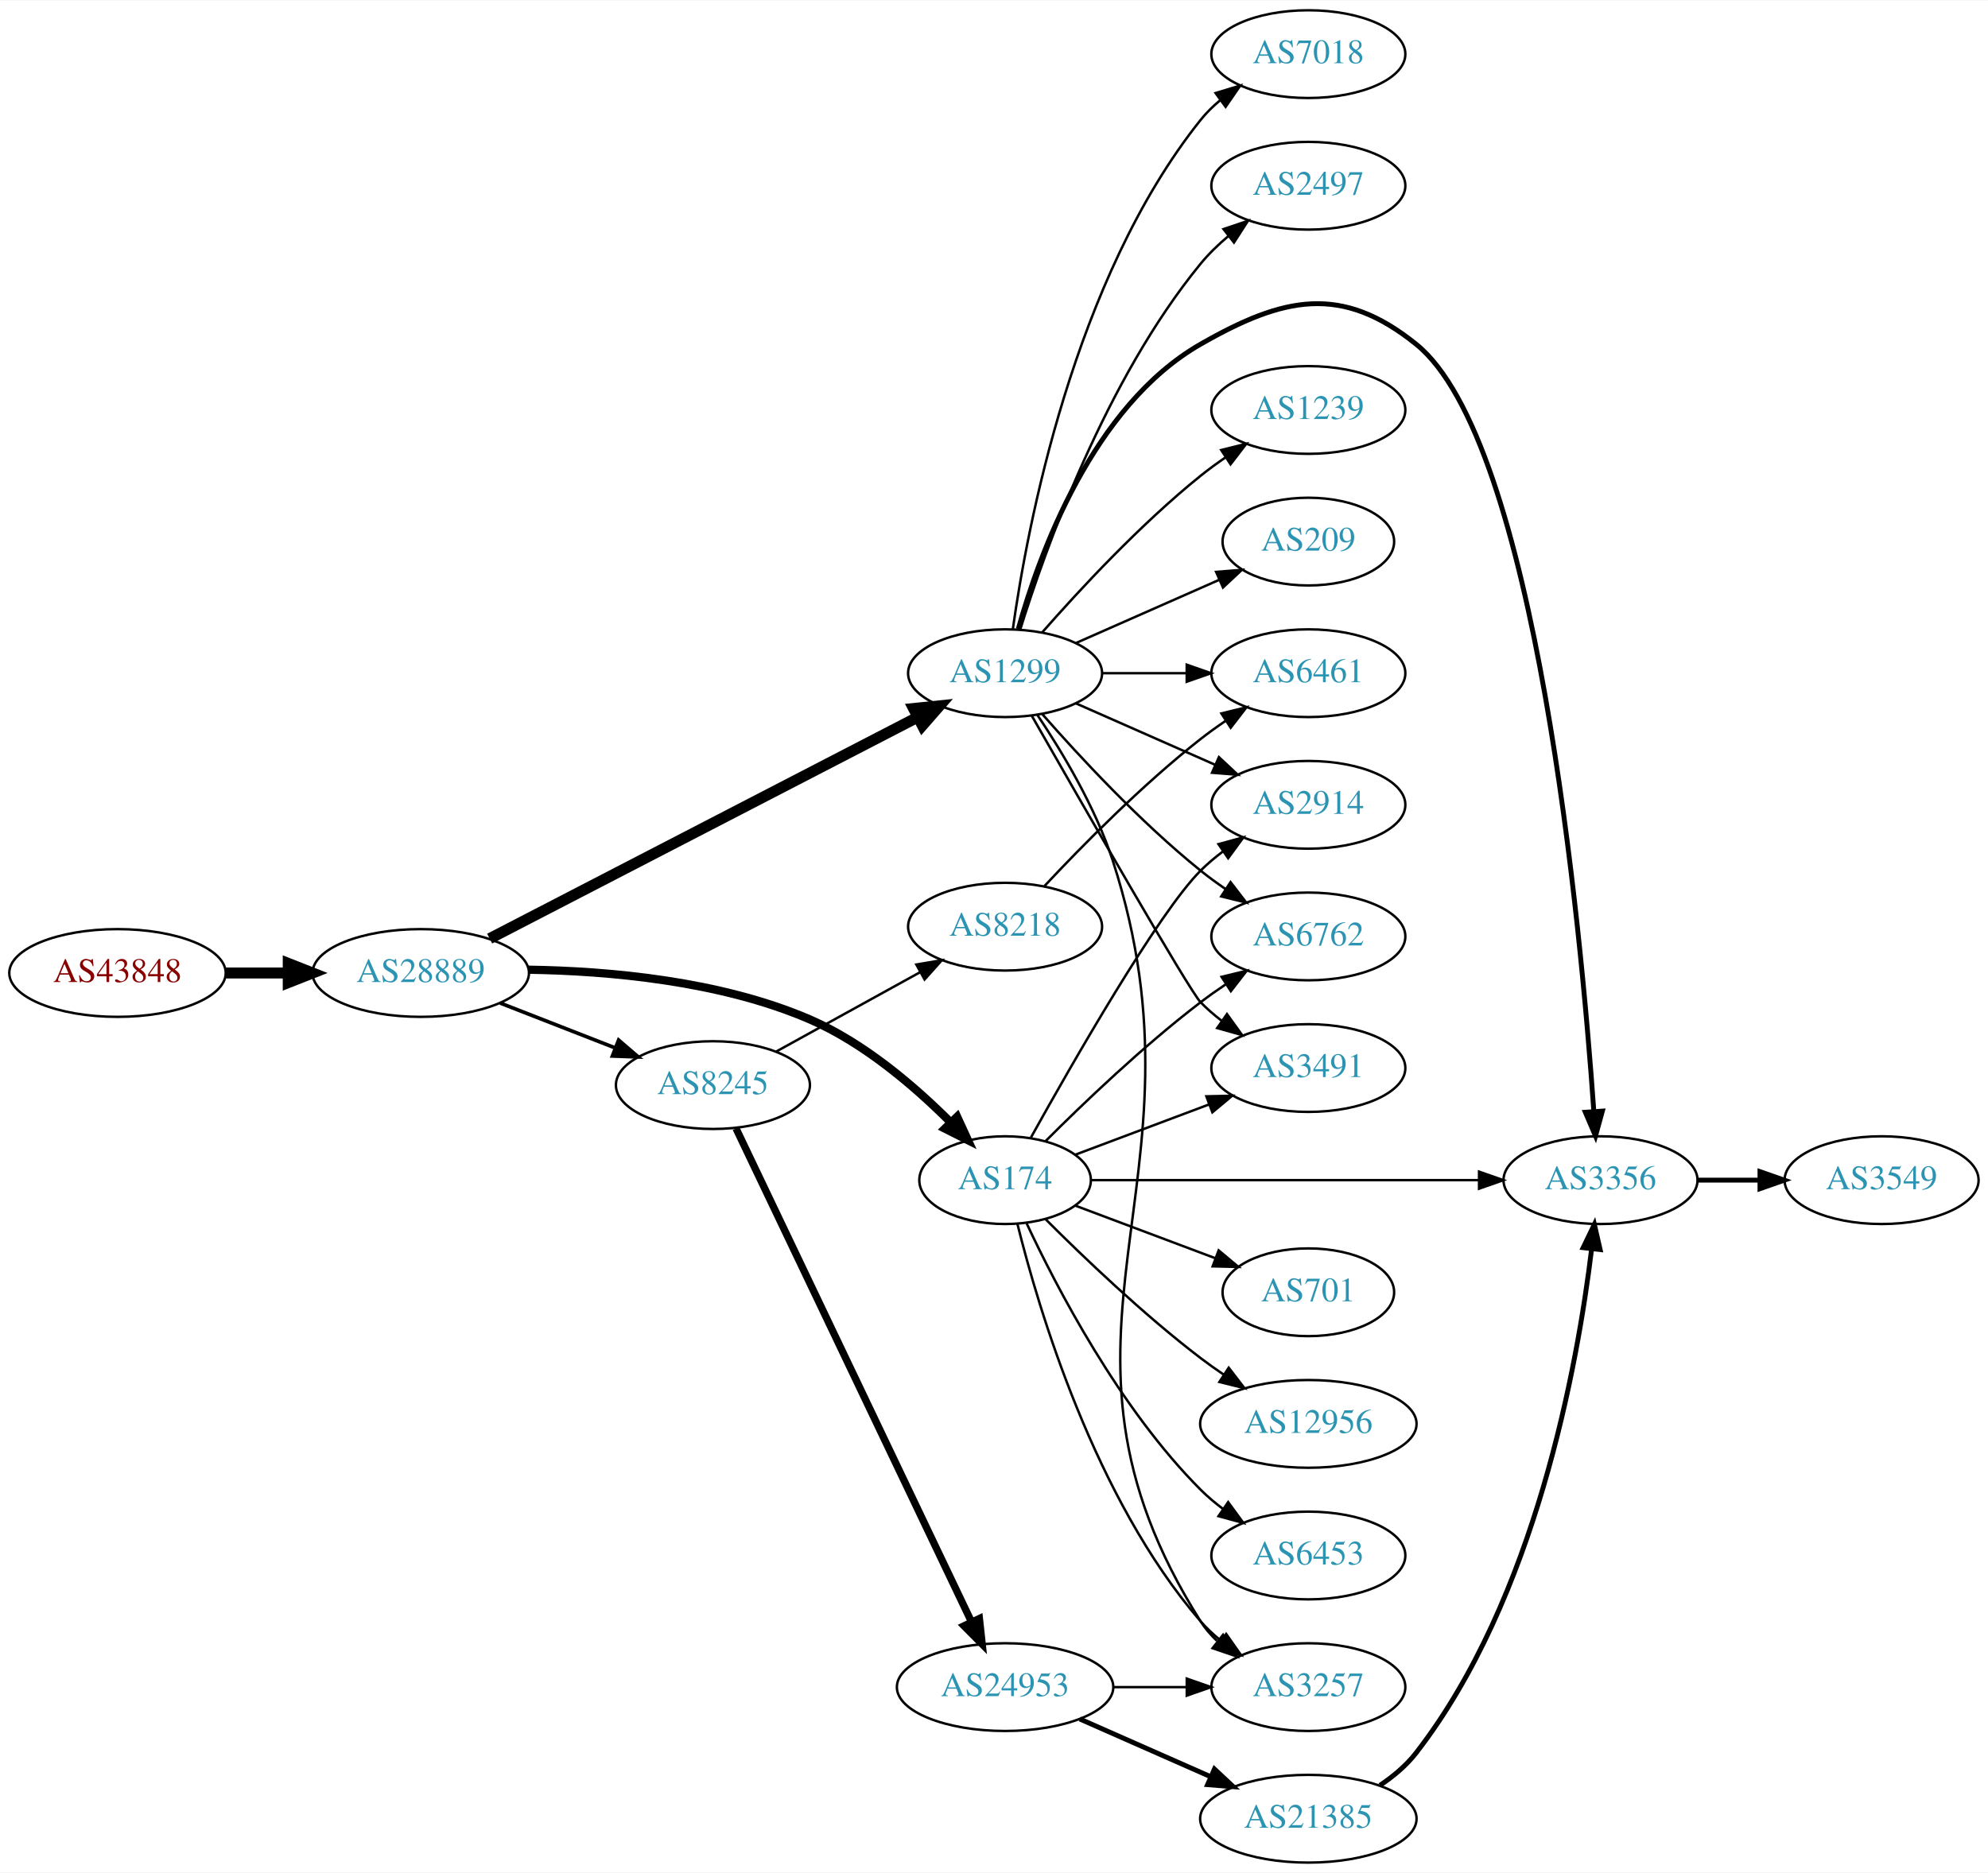
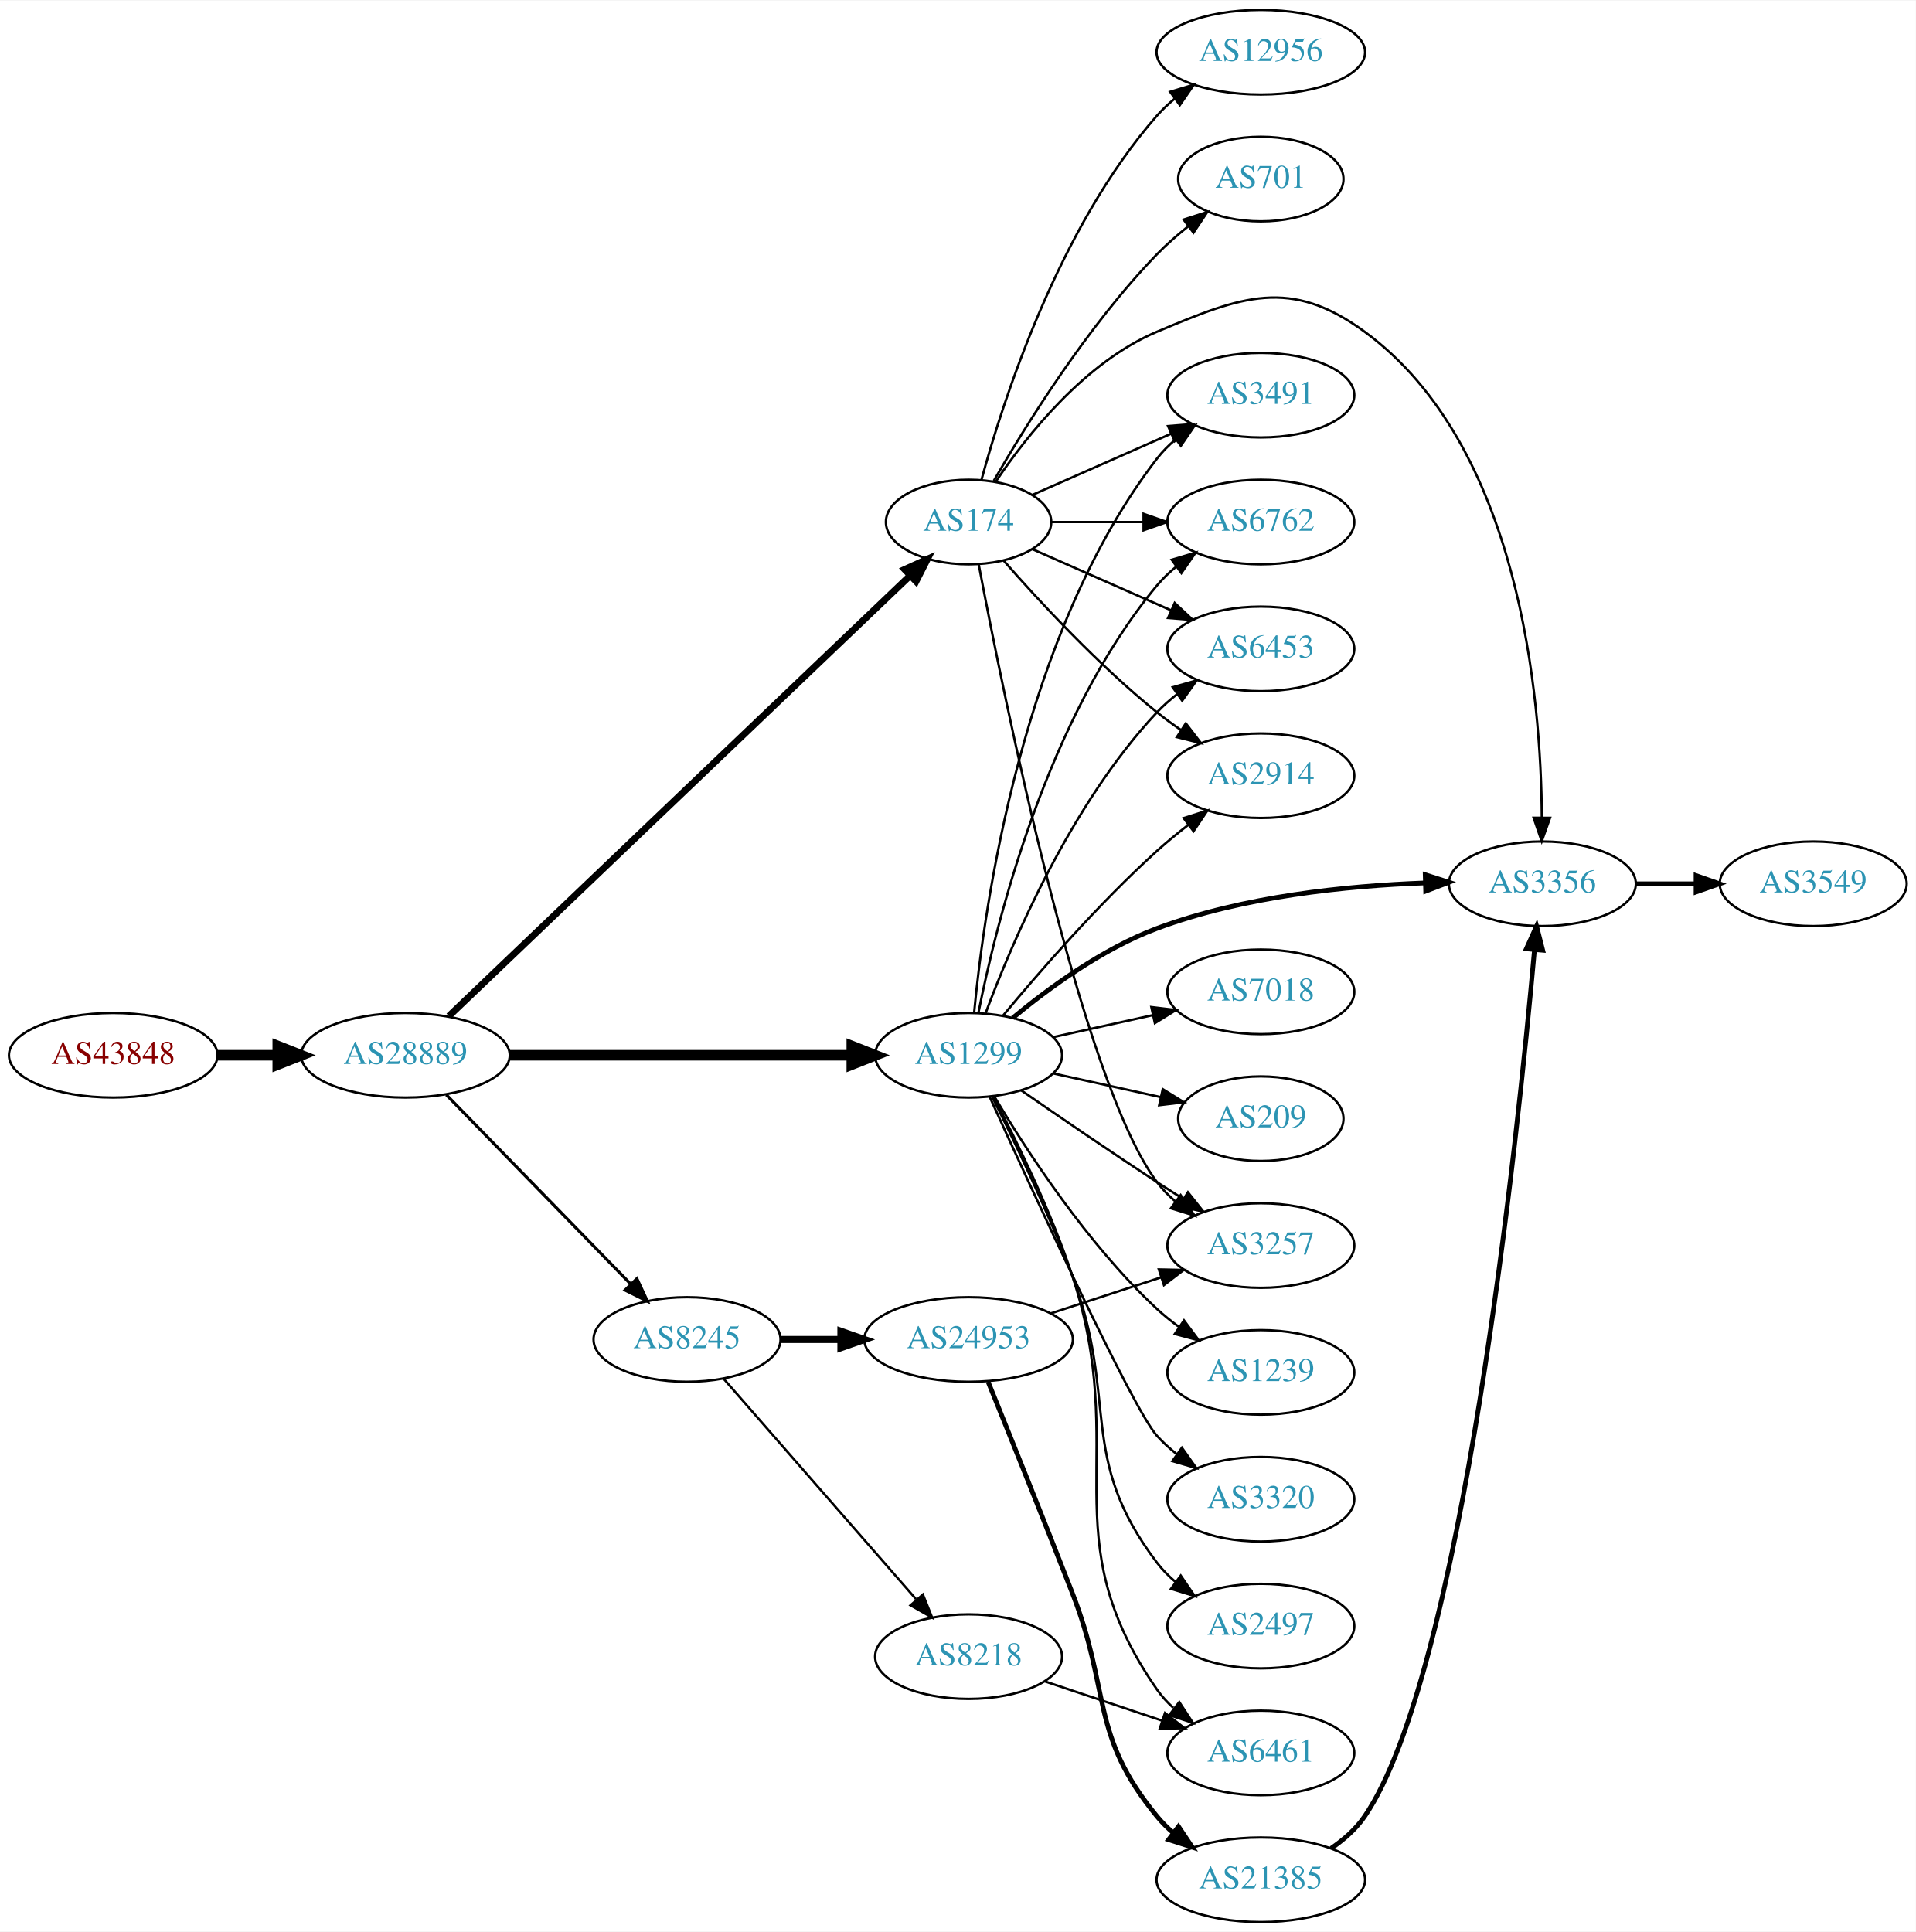
- <svg xmlns="http://www.w3.org/2000/svg" xmlns:xlink="http://www.w3.org/1999/xlink" width="815pt" height="768pt" viewBox="0.00 0.00 815.45 768.00">
-   <g id="graph0" class="graph" transform="scale(1 1) rotate(0) translate(4 764)">
-     <polygon fill="white" stroke="none" points="-4,4 -4,-764 811.448,-764 811.448,4 -4,4" />
+ <svg xmlns="http://www.w3.org/2000/svg" xmlns:xlink="http://www.w3.org/1999/xlink" width="815pt" height="822pt" viewBox="0.00 0.00 815.45 822.00">
+   <g id="graph0" class="graph" transform="scale(1 1) rotate(0) translate(4 818)">
+     <polygon fill="white" stroke="none" points="-4,4 -4,-818 811.448,-818 811.448,4 -4,4" />
    <g id="node1" class="node">
      <g id="a_node1">
        <a xlink:href="/asn/43848" xlink:title="AS43848 ~ Unterauerstrasse 7 [AT]">
-           <ellipse fill="#ffffff" stroke="black" cx="44.196" cy="-365" rx="44.393" ry="18" />
-           <text text-anchor="middle" x="44.196" y="-361.3" font-family="Times,serif" font-size="14.00" fill="#880000">AS43848</text>
+           <ellipse fill="#ffffff" stroke="black" cx="44.196" cy="-369" rx="44.393" ry="18" />
+           <text text-anchor="middle" x="44.196" y="-365.3" font-family="Times,serif" font-size="14.00" fill="#880000">AS43848</text>
        </a>
      </g>
    </g>
    <g id="node2" class="node">
      <g id="a_node2">
        <a xlink:href="/asn/28889" xlink:title="AS28889 ~ LINZNET-AS [AT]">
-           <ellipse fill="#ffffff" stroke="black" cx="168.588" cy="-365" rx="44.393" ry="18" />
-           <text text-anchor="middle" x="168.588" y="-361.3" font-family="Times,serif" font-size="14.00" fill="#2c94b3">AS28889</text>
+           <ellipse fill="#ffffff" stroke="black" cx="168.588" cy="-369" rx="44.393" ry="18" />
+           <text text-anchor="middle" x="168.588" y="-365.3" font-family="Times,serif" font-size="14.00" fill="#2c94b3">AS28889</text>
        </a>
      </g>
    </g>
    <g id="edge1" class="edge">
-       <path fill="none" stroke="black" stroke-width="4.5" d="M88.692,-365C96.898,-365 105.569,-365 114.041,-365" />
-       <polygon fill="black" stroke="black" stroke-width="4.5" points="114.233,-368.938 124.233,-365 114.233,-361.063 114.233,-368.938" />
+       <path fill="none" stroke="black" stroke-width="4.5" d="M88.692,-369C96.898,-369 105.569,-369 114.041,-369" />
+       <polygon fill="black" stroke="black" stroke-width="4.5" points="114.233,-372.938 124.233,-369 114.233,-365.063 114.233,-372.938" />
    </g>
    <g id="node3" class="node">
      <g id="a_node3">
-         <a xlink:href="/asn/1299" xlink:title="AS1299 ~ Telia Carrier [EU]">
-           <ellipse fill="#ffffff" stroke="black" cx="408.273" cy="-488" rx="39.794" ry="18" />
-           <text text-anchor="middle" x="408.273" y="-484.3" font-family="Times,serif" font-size="14.00" fill="#2c94b3">AS1299</text>
+         <a xlink:href="/asn/174" xlink:title="AS174 ~ Cogent Communications [US]">
+           <ellipse fill="#ffffff" stroke="black" cx="408.273" cy="-596" rx="35.194" ry="18" />
+           <text text-anchor="middle" x="408.273" y="-592.3" font-family="Times,serif" font-size="14.00" fill="#2c94b3">AS174</text>
        </a>
      </g>
    </g>
    <g id="edge2" class="edge">
-       <path fill="none" stroke="black" stroke-width="4.5" d="M196.854,-379.11C240.18,-401.531 324.709,-445.274 372.388,-469.947" />
-       <polygon fill="black" stroke="black" stroke-width="4.5" points="370.718,-473.517 381.409,-474.616 374.338,-466.523 370.718,-473.517" />
+       <path fill="none" stroke="black" stroke-width="2.893" d="M187.066,-385.692C229.008,-425.748 335.423,-527.379 383.295,-573.099" />
+       <polygon fill="black" stroke="black" stroke-width="2.893" points="381.075,-575.819 390.724,-580.195 385.91,-570.757 381.075,-575.819" />
    </g>
    <g id="node4" class="node">
      <g id="a_node4">
-         <a xlink:href="/asn/174" xlink:title="AS174 ~ Cogent Communications [US]">
-           <ellipse fill="#ffffff" stroke="black" cx="408.273" cy="-280" rx="35.194" ry="18" />
-           <text text-anchor="middle" x="408.273" y="-276.3" font-family="Times,serif" font-size="14.00" fill="#2c94b3">AS174</text>
+         <a xlink:href="/asn/8245" xlink:title="AS8245 ~ Video-Broadcast GmbH [AT]">
+           <ellipse fill="#ffffff" stroke="black" cx="288.431" cy="-248" rx="39.794" ry="18" />
+           <text text-anchor="middle" x="288.431" y="-244.3" font-family="Times,serif" font-size="14.00" fill="#2c94b3">AS8245</text>
        </a>
      </g>
    </g>
    <g id="edge3" class="edge">
-       <path fill="none" stroke="black" stroke-width="3.375" d="M212.667,-366.349C245.549,-365.863 291.304,-361.853 328.077,-346 350.331,-336.406 371.199,-318.498 385.921,-303.754" />
-       <polygon fill="black" stroke="black" stroke-width="3.375" points="388.602,-306.017 393.035,-296.394 383.569,-301.152 388.602,-306.017" />
+       <path fill="none" stroke="black" stroke-width="1.286" d="M185.974,-352.175C206.403,-331.198 241.441,-295.222 264.521,-271.523" />
+       <polygon fill="black" stroke="black" stroke-width="1.286" points="267.091,-273.901 271.561,-264.295 262.077,-269.017 267.091,-273.901" />
    </g>
    <g id="node5" class="node">
      <g id="a_node5">
-         <a xlink:href="/asn/8245" xlink:title="AS8245 ~ Video-Broadcast GmbH [AT]">
-           <ellipse fill="#ffffff" stroke="black" cx="288.431" cy="-319" rx="39.794" ry="18" />
-           <text text-anchor="middle" x="288.431" y="-315.3" font-family="Times,serif" font-size="14.00" fill="#2c94b3">AS8245</text>
+         <a xlink:href="/asn/1299" xlink:title="AS1299 ~ Telia Carrier [EU]">
+           <ellipse fill="#ffffff" stroke="black" cx="408.273" cy="-369" rx="39.794" ry="18" />
+           <text text-anchor="middle" x="408.273" y="-365.3" font-family="Times,serif" font-size="14.00" fill="#2c94b3">AS1299</text>
        </a>
      </g>
    </g>
    <g id="edge4" class="edge">
-       <path fill="none" stroke="black" stroke-width="1.5" d="M201.168,-352.673C215.597,-347.04 232.837,-340.311 248.098,-334.354" />
-       <polygon fill="black" stroke="black" stroke-width="1.5" points="249.749,-337.466 257.792,-330.57 247.203,-330.946 249.749,-337.466" />
+       <path fill="none" stroke="black" stroke-width="4.5" d="M212.907,-369C253.975,-369 315.589,-369 358.396,-369" />
+       <polygon fill="black" stroke="black" stroke-width="4.5" points="358.579,-372.938 368.579,-369 358.579,-365.063 358.579,-372.938" />
    </g>
    <g id="node6" class="node">
      <g id="a_node6">
-         <a xlink:href="/asn/2914" xlink:title="AS2914 ~ NTT America, Inc. [US]">
-           <ellipse fill="#ffffff" stroke="black" cx="532.666" cy="-434" rx="39.794" ry="18" />
-           <text text-anchor="middle" x="532.666" y="-430.3" font-family="Times,serif" font-size="14.00" fill="#2c94b3">AS2914</text>
+         <a xlink:href="/asn/3257" xlink:title="AS3257 ~ GTT [DE]">
+           <ellipse fill="#ffffff" stroke="black" cx="532.666" cy="-288" rx="39.794" ry="18" />
+           <text text-anchor="middle" x="532.666" y="-284.3" font-family="Times,serif" font-size="14.00" fill="#2c94b3">AS3257</text>
        </a>
      </g>
    </g>
    <g id="edge5" class="edge">
-       <path fill="none" stroke="black" d="M437.353,-475.611C454.3,-468.134 476.098,-458.517 494.467,-450.412" />
-       <polygon fill="black" stroke="black" points="495.981,-453.57 503.717,-446.331 493.155,-447.166 495.981,-453.57" />
+       <path fill="none" stroke="black" d="M412.631,-577.76C423.077,-522.483 456.237,-357.983 488.469,-315 490.724,-311.993 493.421,-309.24 496.351,-306.74" />
+       <polygon fill="black" stroke="black" points="498.546,-309.47 504.507,-300.712 494.385,-303.841 498.546,-309.47" />
    </g>
    <g id="node7" class="node">
      <g id="a_node7">
-         <a xlink:href="/asn/7018" xlink:title="AS7018 ~ AT&amp;T Services, Inc. [US]">
-           <ellipse fill="#ffffff" stroke="black" cx="532.666" cy="-742" rx="39.794" ry="18" />
-           <text text-anchor="middle" x="532.666" y="-738.3" font-family="Times,serif" font-size="14.00" fill="#2c94b3">AS7018</text>
+         <a xlink:href="/asn/3356" xlink:title="AS3356 ~ Level 3 Parent, LLC [US]">
+           <ellipse fill="#ffffff" stroke="black" cx="652.508" cy="-442" rx="39.794" ry="18" />
+           <text text-anchor="middle" x="652.508" y="-438.3" font-family="Times,serif" font-size="14.00" fill="#2c94b3">AS3356</text>
        </a>
      </g>
    </g>
    <g id="edge6" class="edge">
-       <path fill="none" stroke="black" d="M411.462,-506.161C417.245,-547.403 436.244,-649.608 488.469,-715 490.815,-717.937 493.572,-720.643 496.54,-723.114" />
-       <polygon fill="black" stroke="black" points="494.607,-726.036 504.749,-729.101 498.732,-720.38 494.607,-726.036" />
+       <path fill="none" stroke="black" d="M419.882,-613.24C433.133,-632.937 457.834,-664.108 488.469,-677 524.679,-692.238 545.155,-700.196 576.862,-677 642.983,-628.626 651.96,-521.237 652.279,-470.109" />
+       <polygon fill="black" stroke="black" points="655.779,-470.079 652.233,-460.095 648.779,-470.111 655.779,-470.079" />
    </g>
    <g id="node8" class="node">
      <g id="a_node8">
-         <a xlink:href="/asn/3257" xlink:title="AS3257 ~ GTT [DE]">
-           <ellipse fill="#ffffff" stroke="black" cx="532.666" cy="-72" rx="39.794" ry="18" />
-           <text text-anchor="middle" x="532.666" y="-68.3" font-family="Times,serif" font-size="14.00" fill="#2c94b3">AS3257</text>
+         <a xlink:href="/asn/6453" xlink:title="AS6453 ~ TATA COMMUNICATIONS (AMERICA) INC [US]">
+           <ellipse fill="#ffffff" stroke="black" cx="532.666" cy="-542" rx="39.794" ry="18" />
+           <text text-anchor="middle" x="532.666" y="-538.3" font-family="Times,serif" font-size="14.00" fill="#2c94b3">AS6453</text>
        </a>
      </g>
    </g>
    <g id="edge7" class="edge">
-       <path fill="none" stroke="black" d="M421.515,-470.879C431.594,-455.853 445.341,-433.02 452.469,-411 495.458,-278.198 413.908,-217.004 488.469,-99 490.312,-96.084 492.595,-93.43 495.143,-91.026" />
-       <polygon fill="black" stroke="black" points="497.691,-93.475 503.4,-84.55 493.372,-87.967 497.691,-93.475" />
+       <path fill="none" stroke="black" d="M435.53,-584.416C452.715,-576.833 475.428,-566.812 494.462,-558.414" />
+       <polygon fill="black" stroke="black" points="496.014,-561.555 503.75,-554.316 493.189,-555.151 496.014,-561.555" />
    </g>
    <g id="node9" class="node">
      <g id="a_node9">
-         <a xlink:href="/asn/2497" xlink:title="AS2497 ~ Internet Initiative Japan Inc. [JP]">
-           <ellipse fill="#ffffff" stroke="black" cx="532.666" cy="-688" rx="39.794" ry="18" />
-           <text text-anchor="middle" x="532.666" y="-684.3" font-family="Times,serif" font-size="14.00" fill="#2c94b3">AS2497</text>
+         <a xlink:href="/asn/2914" xlink:title="AS2914 ~ NTT America, Inc. [US]">
+           <ellipse fill="#ffffff" stroke="black" cx="532.666" cy="-488" rx="39.794" ry="18" />
+           <text text-anchor="middle" x="532.666" y="-484.3" font-family="Times,serif" font-size="14.00" fill="#2c94b3">AS2914</text>
        </a>
      </g>
    </g>
    <g id="edge8" class="edge">
-       <path fill="none" stroke="black" d="M414.444,-505.782C424.553,-538.299 449.416,-608.378 488.469,-656 491.787,-660.046 495.724,-663.854 499.848,-667.335" />
-       <polygon fill="black" stroke="black" points="497.858,-670.222 507.9,-673.602 502.158,-664.698 497.858,-670.222" />
+       <path fill="none" stroke="black" d="M423.147,-579.655C438.217,-562.441 463.495,-535.099 488.469,-515 491.725,-512.38 495.25,-509.808 498.835,-507.354" />
+       <polygon fill="black" stroke="black" points="500.753,-510.281 507.207,-501.879 496.922,-504.423 500.753,-510.281" />
    </g>
    <g id="node10" class="node">
      <g id="a_node10">
-         <a xlink:href="/asn/6762" xlink:title="AS6762 ~ TELECOM ITALIA SPARKLE S.p.A. [IT]">
-           <ellipse fill="#ffffff" stroke="black" cx="532.666" cy="-380" rx="39.794" ry="18" />
-           <text text-anchor="middle" x="532.666" y="-376.3" font-family="Times,serif" font-size="14.00" fill="#2c94b3">AS6762</text>
+         <a xlink:href="/asn/3491" xlink:title="AS3491 ~ PCCW Global, Inc. [US]">
+           <ellipse fill="#ffffff" stroke="black" cx="532.666" cy="-650" rx="39.794" ry="18" />
+           <text text-anchor="middle" x="532.666" y="-646.3" font-family="Times,serif" font-size="14.00" fill="#2c94b3">AS3491</text>
        </a>
      </g>
    </g>
    <g id="edge9" class="edge">
-       <path fill="none" stroke="black" d="M423.425,-471.337C438.527,-454.106 463.648,-426.976 488.469,-407 491.725,-404.38 495.25,-401.808 498.835,-399.354" />
-       <polygon fill="black" stroke="black" points="500.753,-402.281 507.207,-393.879 496.922,-396.423 500.753,-402.281" />
+       <path fill="none" stroke="black" d="M435.53,-607.584C452.715,-615.167 475.428,-625.188 494.462,-633.586" />
+       <polygon fill="black" stroke="black" points="493.189,-636.849 503.75,-637.684 496.014,-630.445 493.189,-636.849" />
    </g>
    <g id="node11" class="node">
      <g id="a_node11">
-         <a xlink:href="/asn/6461" xlink:title="AS6461 ~ Zayo Bandwidth [US]">
-           <ellipse fill="#ffffff" stroke="black" cx="532.666" cy="-488" rx="39.794" ry="18" />
-           <text text-anchor="middle" x="532.666" y="-484.3" font-family="Times,serif" font-size="14.00" fill="#2c94b3">AS6461</text>
+         <a xlink:href="/asn/701" xlink:title="AS701 ~ UUNET [US]">
+           <ellipse fill="#ffffff" stroke="black" cx="532.666" cy="-742" rx="35.194" ry="18" />
+           <text text-anchor="middle" x="532.666" y="-738.3" font-family="Times,serif" font-size="14.00" fill="#2c94b3">AS701</text>
        </a>
      </g>
    </g>
    <g id="edge10" class="edge">
-       <path fill="none" stroke="black" d="M447.999,-488C458.937,-488 470.988,-488 482.454,-488" />
-       <polygon fill="black" stroke="black" points="482.772,-491.5 492.772,-488 482.772,-484.5 482.772,-491.5" />
+       <path fill="none" stroke="black" d="M418.99,-613.521C432.58,-637.09 458.938,-679.556 488.469,-710 492.45,-714.103 496.998,-718.075 501.615,-721.743" />
+       <polygon fill="black" stroke="black" points="499.798,-724.757 509.891,-727.98 504.012,-719.166 499.798,-724.757" />
    </g>
    <g id="node12" class="node">
      <g id="a_node12">
-         <a xlink:href="/asn/3356" xlink:title="AS3356 ~ Level 3 Parent, LLC [US]">
-           <ellipse fill="#ffffff" stroke="black" cx="652.508" cy="-280" rx="39.794" ry="18" />
-           <text text-anchor="middle" x="652.508" y="-276.3" font-family="Times,serif" font-size="14.00" fill="#2c94b3">AS3356</text>
+         <a xlink:href="/asn/6762" xlink:title="AS6762 ~ TELECOM ITALIA SPARKLE S.p.A. [IT]">
+           <ellipse fill="#ffffff" stroke="black" cx="532.666" cy="-596" rx="39.794" ry="18" />
+           <text text-anchor="middle" x="532.666" y="-592.3" font-family="Times,serif" font-size="14.00" fill="#2c94b3">AS6762</text>
        </a>
      </g>
    </g>
    <g id="edge11" class="edge">
-       <path fill="none" stroke="black" stroke-width="2" d="M413.685,-506.141C422.209,-536.706 444.14,-597.611 488.469,-623 522.56,-642.525 546.271,-647.649 576.862,-623 626.049,-583.366 644.523,-383 649.772,-308.208" />
-       <polygon fill="black" stroke="black" stroke-width="2" points="653.272,-308.331 650.453,-298.118 646.287,-307.86 653.272,-308.331" />
+       <path fill="none" stroke="black" d="M443.692,-596C455.743,-596 469.519,-596 482.537,-596" />
+       <polygon fill="black" stroke="black" points="482.766,-599.5 492.766,-596 482.766,-592.5 482.766,-599.5" />
    </g>
    <g id="node13" class="node">
      <g id="a_node13">
-         <a xlink:href="/asn/1239" xlink:title="AS1239 ~ Sprint [US]">
-           <ellipse fill="#ffffff" stroke="black" cx="532.666" cy="-596" rx="39.794" ry="18" />
-           <text text-anchor="middle" x="532.666" y="-592.3" font-family="Times,serif" font-size="14.00" fill="#2c94b3">AS1239</text>
+         <a xlink:href="/asn/12956" xlink:title="AS12956 ~ TELXIUS [ES]">
+           <ellipse fill="#ffffff" stroke="black" cx="532.666" cy="-796" rx="44.393" ry="18" />
+           <text text-anchor="middle" x="532.666" y="-792.3" font-family="Times,serif" font-size="14.00" fill="#2c94b3">AS12956</text>
        </a>
      </g>
    </g>
    <g id="edge12" class="edge">
-       <path fill="none" stroke="black" d="M423.425,-504.663C438.527,-521.894 463.648,-549.024 488.469,-569 491.725,-571.62 495.25,-574.192 498.835,-576.646" />
-       <polygon fill="black" stroke="black" points="496.922,-579.577 507.207,-582.121 500.753,-573.719 496.922,-579.577" />
+       <path fill="none" stroke="black" d="M413.729,-613.834C422.872,-647.479 446.506,-721.226 488.469,-769 490.757,-771.604 493.356,-774.043 496.118,-776.307" />
+       <polygon fill="black" stroke="black" points="494.069,-779.145 504.209,-782.216 498.197,-773.492 494.069,-779.145" />
    </g>
    <g id="node14" class="node">
      <g id="a_node14">
-         <a xlink:href="/asn/209" xlink:title="AS209 ~ CenturyLink Communications, LLC [US]">
-           <ellipse fill="#ffffff" stroke="black" cx="532.666" cy="-542" rx="35.194" ry="18" />
-           <text text-anchor="middle" x="532.666" y="-538.3" font-family="Times,serif" font-size="14.00" fill="#2c94b3">AS209</text>
+         <a xlink:href="/asn/24953" xlink:title="AS24953 ~ AS MACRO: AS-24953 (customers) [AT]">
+           <ellipse fill="#ffffff" stroke="black" cx="408.273" cy="-248" rx="44.393" ry="18" />
+           <text text-anchor="middle" x="408.273" y="-244.3" font-family="Times,serif" font-size="14.00" fill="#2c94b3">AS24953</text>
        </a>
      </g>
    </g>
    <g id="edge13" class="edge">
-       <path fill="none" stroke="black" d="M437.353,-500.389C454.781,-508.078 477.338,-518.031 496.022,-526.274" />
-       <polygon fill="black" stroke="black" points="494.83,-529.573 505.392,-530.408 497.655,-523.169 494.83,-529.573" />
+       <path fill="none" stroke="black" stroke-width="3" d="M328.343,-248C336.446,-248 345.121,-248 353.648,-248" />
+       <polygon fill="black" stroke="black" stroke-width="3" points="353.925,-251.5 363.925,-248 353.925,-244.5 353.925,-251.5" />
    </g>
    <g id="node15" class="node">
      <g id="a_node15">
-         <a xlink:href="/asn/3491" xlink:title="AS3491 ~ PCCW Global, Inc. [US]">
-           <ellipse fill="#ffffff" stroke="black" cx="532.666" cy="-326" rx="39.794" ry="18" />
-           <text text-anchor="middle" x="532.666" y="-322.3" font-family="Times,serif" font-size="14.00" fill="#2c94b3">AS3491</text>
+         <a xlink:href="/asn/8218" xlink:title="AS8218 ~ legacy Neotelecoms [FR]">
+           <ellipse fill="#ffffff" stroke="black" cx="408.273" cy="-113" rx="39.794" ry="18" />
+           <text text-anchor="middle" x="408.273" y="-109.3" font-family="Times,serif" font-size="14.00" fill="#2c94b3">AS8218</text>
        </a>
      </g>
    </g>
    <g id="edge14" class="edge">
-       <path fill="none" stroke="black" d="M419.211,-470.558C439.421,-435.155 483.805,-357.797 488.469,-353 491.09,-350.305 494.03,-347.761 497.113,-345.392" />
-       <polygon fill="black" stroke="black" points="499.288,-348.141 505.481,-339.545 495.279,-342.403 499.288,-348.141" />
+       <path fill="none" stroke="black" d="M304.117,-231.175C324.694,-207.603 362.232,-164.6 385.904,-137.48" />
+       <polygon fill="black" stroke="black" points="388.832,-139.448 392.772,-129.613 383.559,-134.845 388.832,-139.448" />
+     </g>
+     <g id="edge27" class="edge">
+       <path fill="none" stroke="black" d="M430.63,-354.099C446.481,-343.123 468.684,-327.921 488.469,-315 492.051,-312.661 495.822,-310.241 499.582,-307.856" />
+       <polygon fill="black" stroke="black" points="501.644,-310.693 508.243,-302.404 497.916,-304.769 501.644,-310.693" />
+     </g>
+     <g id="edge20" class="edge">
+       <path fill="none" stroke="black" stroke-width="2" d="M427.039,-384.871C442.222,-397.459 465.239,-414.33 488.469,-423 525.087,-436.667 569.267,-441.143 602.396,-442.354" />
+       <polygon fill="black" stroke="black" stroke-width="2" points="602.647,-445.862 612.74,-442.64 602.84,-438.865 602.647,-445.862" />
+     </g>
+     <g id="edge25" class="edge">
+       <path fill="none" stroke="black" d="M415.558,-387.014C426.57,-416.558 451.73,-475.924 488.469,-515 491.044,-517.738 493.954,-520.312 497.018,-522.699" />
+       <polygon fill="black" stroke="black" points="495.168,-525.677 505.36,-528.571 499.197,-519.953 495.168,-525.677" />
+     </g>
+     <g id="edge24" class="edge">
+       <path fill="none" stroke="black" d="M422.978,-385.93C438.106,-404.151 463.619,-433.538 488.469,-456 492.624,-459.755 497.203,-463.508 501.781,-467.053" />
+       <polygon fill="black" stroke="black" points="499.827,-469.962 509.926,-473.166 504.029,-464.364 499.827,-469.962" />
+     </g>
+     <g id="edge19" class="edge">
+       <path fill="none" stroke="black" d="M410.654,-387.276C414.873,-431.974 431.045,-548.581 488.469,-623 490.766,-625.976 493.49,-628.708 496.437,-631.194" />
+       <polygon fill="black" stroke="black" points="494.486,-634.104 504.617,-637.205 498.631,-628.463 494.486,-634.104" />
+     </g>
+     <g id="edge26" class="edge">
+       <path fill="none" stroke="black" d="M412.45,-386.966C419.865,-424.51 441.379,-512.475 488.469,-569 490.875,-571.888 493.673,-574.561 496.666,-577.011" />
+       <polygon fill="black" stroke="black" points="494.755,-579.948 504.909,-582.97 498.855,-574.275 494.755,-579.948" />
+     </g>
+     <g id="node17" class="node">
+       <g id="a_node17">
+         <a xlink:href="/asn/2497" xlink:title="AS2497 ~ Internet Initiative Japan Inc. [JP]">
+           <ellipse fill="#ffffff" stroke="black" cx="532.666" cy="-126" rx="39.794" ry="18" />
+           <text text-anchor="middle" x="532.666" y="-122.3" font-family="Times,serif" font-size="14.00" fill="#2c94b3">AS2497</text>
+         </a>
+       </g>
+     </g>
+     <g id="edge17" class="edge">
+       <path fill="none" stroke="black" d="M418.335,-351.305C427.668,-332.648 442.251,-302.242 452.469,-275 472.324,-222.067 454.276,-198.021 488.469,-153 490.743,-150.007 493.452,-147.263 496.389,-144.769" />
+       <polygon fill="black" stroke="black" points="498.583,-147.5 504.556,-138.749 494.43,-141.865 498.583,-147.5" />
+     </g>
+     <g id="node18" class="node">
+       <g id="a_node18">
+         <a xlink:href="/asn/6461" xlink:title="AS6461 ~ Zayo Bandwidth [US]">
+           <ellipse fill="#ffffff" stroke="black" cx="532.666" cy="-72" rx="39.794" ry="18" />
+           <text text-anchor="middle" x="532.666" y="-68.3" font-family="Times,serif" font-size="14.00" fill="#2c94b3">AS6461</text>
+         </a>
+       </g>
+     </g>
+     <g id="edge18" class="edge">
+       <path fill="none" stroke="black" d="M418.808,-351.471C428.526,-332.95 443.42,-302.652 452.469,-275 477.301,-199.118 442.93,-164.581 488.469,-99 490.437,-96.167 492.807,-93.57 495.412,-91.204" />
+       <polygon fill="black" stroke="black" points="497.964,-93.657 503.763,-84.79 493.7,-88.106 497.964,-93.657" />
+     </g>
+     <g id="node19" class="node">
+       <g id="a_node19">
+         <a xlink:href="/asn/7018" xlink:title="AS7018 ~ AT&amp;T Services, Inc. [US]">
+           <ellipse fill="#ffffff" stroke="black" cx="532.666" cy="-396" rx="39.794" ry="18" />
+           <text text-anchor="middle" x="532.666" y="-392.3" font-family="Times,serif" font-size="14.00" fill="#2c94b3">AS7018</text>
+         </a>
+       </g>
+     </g>
+     <g id="edge21" class="edge">
+       <path fill="none" stroke="black" d="M444.346,-376.737C457.533,-379.646 472.713,-382.995 486.679,-386.076" />
+       <polygon fill="black" stroke="black" points="486.068,-389.525 496.588,-388.262 487.577,-382.69 486.068,-389.525" />
+     </g>
+     <g id="node20" class="node">
+       <g id="a_node20">
+         <a xlink:href="/asn/209" xlink:title="AS209 ~ CenturyLink Communications, LLC [US]">
+           <ellipse fill="#ffffff" stroke="black" cx="532.666" cy="-342" rx="35.194" ry="18" />
+           <text text-anchor="middle" x="532.666" y="-338.3" font-family="Times,serif" font-size="14.00" fill="#2c94b3">AS209</text>
+         </a>
+       </g>
+     </g>
+     <g id="edge22" class="edge">
+       <path fill="none" stroke="black" d="M444.346,-361.263C458.58,-358.123 475.134,-354.471 489.979,-351.196" />
+       <polygon fill="black" stroke="black" points="490.921,-354.572 499.933,-349 489.413,-347.737 490.921,-354.572" />
+     </g>
+     <g id="node21" class="node">
+       <g id="a_node21">
+         <a xlink:href="/asn/1239" xlink:title="AS1239 ~ Sprint [US]">
+           <ellipse fill="#ffffff" stroke="black" cx="532.666" cy="-234" rx="39.794" ry="18" />
+           <text text-anchor="middle" x="532.666" y="-230.3" font-family="Times,serif" font-size="14.00" fill="#2c94b3">AS1239</text>
+         </a>
+       </g>
+     </g>
+     <g id="edge23" class="edge">
+       <path fill="none" stroke="black" d="M419.319,-351.329C432.89,-328.528 458.822,-288.528 488.469,-261 491.376,-258.301 494.589,-255.72 497.913,-253.297" />
+       <polygon fill="black" stroke="black" points="499.972,-256.13 506.291,-247.625 496.048,-250.333 499.972,-256.13" />
+     </g>
+     <g id="node22" class="node">
+       <g id="a_node22">
+         <a xlink:href="/asn/3320" xlink:title="AS3320 ~ DTAG [DE]">
+           <ellipse fill="#ffffff" stroke="black" cx="532.666" cy="-180" rx="39.794" ry="18" />
+           <text text-anchor="middle" x="532.666" y="-176.3" font-family="Times,serif" font-size="14.00" fill="#2c94b3">AS3320</text>
+         </a>
+       </g>
+     </g>
+     <g id="edge28" class="edge">
+       <path fill="none" stroke="black" d="M417.211,-351.399C435.122,-311.89 477.939,-218.686 488.469,-207 490.986,-204.208 493.857,-201.599 496.896,-199.188" />
+       <polygon fill="black" stroke="black" points="499.079,-201.93 505.204,-193.285 495.025,-196.224 499.079,-201.93" />
+     </g>
+     <g id="node23" class="node">
+       <g id="a_node23">
+         <a xlink:href="/asn/3549" xlink:title="AS3549 ~ Level 3 Parent, LLC [US]">
+           <ellipse fill="#ffffff" stroke="black" cx="767.801" cy="-442" rx="39.794" ry="18" />
+           <text text-anchor="middle" x="767.801" y="-438.3" font-family="Times,serif" font-size="14.00" fill="#2c94b3">AS3549</text>
+         </a>
+       </g>
+     </g>
+     <g id="edge30" class="edge">
+       <path fill="none" stroke="black" stroke-width="2" d="M692.18,-442C700.383,-442 709.147,-442 717.679,-442" />
+       <polygon fill="black" stroke="black" stroke-width="2" points="717.919,-445.5 727.919,-442 717.919,-438.5 717.919,-445.5" />
    </g>
    <g id="edge15" class="edge">
-       <path fill="none" stroke="black" d="M418.872,-297.489C435.849,-328.038 471.024,-389.536 488.469,-407 491.272,-409.806 494.419,-412.457 497.702,-414.922" />
-       <polygon fill="black" stroke="black" points="495.806,-417.865 506.029,-420.647 499.771,-412.097 495.806,-417.865" />
-     </g>
-     <g id="edge22" class="edge">
-       <path fill="none" stroke="black" d="M413.306,-262.155C421.923,-227.339 444.979,-149.363 488.469,-99 490.926,-96.155 493.757,-93.511 496.772,-91.079" />
-       <polygon fill="black" stroke="black" points="498.959,-93.817 505.045,-85.145 494.879,-88.129 498.959,-93.817" />
-     </g>
-     <g id="edge20" class="edge">
-       <path fill="none" stroke="black" d="M424.878,-296.025C440.317,-311.473 464.979,-335.08 488.469,-353 491.792,-355.534 495.359,-358.053 498.968,-360.475" />
-       <polygon fill="black" stroke="black" points="497.072,-363.417 507.368,-365.915 500.877,-357.542 497.072,-363.417" />
-     </g>
-     <g id="edge17" class="edge">
-       <path fill="none" stroke="black" d="M443.466,-280C485.019,-280 555.422,-280 602.676,-280" />
-       <polygon fill="black" stroke="black" points="602.683,-283.5 612.683,-280 602.683,-276.5 602.683,-283.5" />
-     </g>
-     <g id="edge18" class="edge">
-       <path fill="none" stroke="black" d="M437.046,-290.438C453.232,-296.522 473.919,-304.296 491.819,-311.024" />
-       <polygon fill="black" stroke="black" points="490.839,-314.395 501.431,-314.637 493.302,-307.842 490.839,-314.395" />
+       <path fill="none" stroke="black" d="M443.366,-259.142C457.872,-263.883 474.924,-269.456 490.154,-274.433" />
+       <polygon fill="black" stroke="black" points="489.263,-277.824 499.855,-277.604 491.437,-271.17 489.263,-277.824" />
    </g>
    <g id="node16" class="node">
      <g id="a_node16">
-         <a xlink:href="/asn/701" xlink:title="AS701 ~ UUNET [US]">
-           <ellipse fill="#ffffff" stroke="black" cx="532.666" cy="-234" rx="35.194" ry="18" />
-           <text text-anchor="middle" x="532.666" y="-230.3" font-family="Times,serif" font-size="14.00" fill="#2c94b3">AS701</text>
-         </a>
-       </g>
-     </g>
-     <g id="edge16" class="edge">
-       <path fill="none" stroke="black" d="M437.046,-269.562C454.025,-263.181 475.955,-254.938 494.427,-247.996" />
-       <polygon fill="black" stroke="black" points="495.873,-251.191 504.003,-244.397 493.411,-244.639 495.873,-251.191" />
-     </g>
-     <g id="node17" class="node">
-       <g id="a_node17">
-         <a xlink:href="/asn/12956" xlink:title="AS12956 ~ TELXIUS [ES]">
-           <ellipse fill="#ffffff" stroke="black" cx="532.666" cy="-180" rx="44.393" ry="18" />
-           <text text-anchor="middle" x="532.666" y="-176.3" font-family="Times,serif" font-size="14.00" fill="#2c94b3">AS12956</text>
-         </a>
-       </g>
-     </g>
-     <g id="edge19" class="edge">
-       <path fill="none" stroke="black" d="M424.878,-263.975C440.317,-248.527 464.979,-224.92 488.469,-207 491.458,-204.72 494.644,-202.453 497.881,-200.258" />
-       <polygon fill="black" stroke="black" points="500.005,-203.051 506.464,-194.653 496.178,-197.19 500.005,-203.051" />
-     </g>
-     <g id="node18" class="node">
-       <g id="a_node18">
-         <a xlink:href="/asn/6453" xlink:title="AS6453 ~ TATA COMMUNICATIONS (AMERICA) INC [US]">
-           <ellipse fill="#ffffff" stroke="black" cx="532.666" cy="-126" rx="39.794" ry="18" />
-           <text text-anchor="middle" x="532.666" y="-122.3" font-family="Times,serif" font-size="14.00" fill="#2c94b3">AS6453</text>
-         </a>
-       </g>
-     </g>
-     <g id="edge21" class="edge">
-       <path fill="none" stroke="black" d="M417.124,-262.253C429.404,-235.983 455.231,-186.274 488.469,-153 491.272,-150.194 494.419,-147.543 497.702,-145.078" />
-       <polygon fill="black" stroke="black" points="499.771,-147.903 506.029,-139.353 495.806,-142.135 499.771,-147.903" />
-     </g>
-     <g id="node19" class="node">
-       <g id="a_node19">
-         <a xlink:href="/asn/24953" xlink:title="AS24953 ~ AS MACRO: AS-24953 (customers) [AT]">
-           <ellipse fill="#ffffff" stroke="black" cx="408.273" cy="-72" rx="44.393" ry="18" />
-           <text text-anchor="middle" x="408.273" y="-68.3" font-family="Times,serif" font-size="14.00" fill="#2c94b3">AS24953</text>
-         </a>
-       </g>
-     </g>
-     <g id="edge23" class="edge">
-       <path fill="none" stroke="black" stroke-width="3" d="M297.906,-301.236C318.332,-258.422 370.377,-149.335 394.562,-98.643" />
-       <polygon fill="black" stroke="black" stroke-width="3" points="397.728,-100.135 398.875,-89.603 391.41,-97.121 397.728,-100.135" />
-     </g>
-     <g id="node20" class="node">
-       <g id="a_node20">
-         <a xlink:href="/asn/8218" xlink:title="AS8218 ~ legacy Neotelecoms [FR]">
-           <ellipse fill="#ffffff" stroke="black" cx="408.273" cy="-384" rx="39.794" ry="18" />
-           <text text-anchor="middle" x="408.273" y="-380.3" font-family="Times,serif" font-size="14.00" fill="#2c94b3">AS8218</text>
-         </a>
-       </g>
-     </g>
-     <g id="edge24" class="edge">
-       <path fill="none" stroke="black" d="M314.422,-332.785C331.608,-342.264 354.636,-354.966 373.459,-365.349" />
-       <polygon fill="black" stroke="black" points="371.871,-368.47 382.318,-370.235 375.252,-362.34 371.871,-368.47" />
-     </g>
-     <g id="node22" class="node">
-       <g id="a_node22">
-         <a xlink:href="/asn/3549" xlink:title="AS3549 ~ Level 3 Parent, LLC [US]">
-           <ellipse fill="#ffffff" stroke="black" cx="767.801" cy="-280" rx="39.794" ry="18" />
-           <text text-anchor="middle" x="767.801" y="-276.3" font-family="Times,serif" font-size="14.00" fill="#2c94b3">AS3549</text>
-         </a>
-       </g>
-     </g>
-     <g id="edge28" class="edge">
-       <path fill="none" stroke="black" stroke-width="2" d="M692.18,-280C700.383,-280 709.147,-280 717.679,-280" />
-       <polygon fill="black" stroke="black" stroke-width="2" points="717.919,-283.5 727.919,-280 717.919,-276.5 717.919,-283.5" />
-     </g>
-     <g id="edge26" class="edge">
-       <path fill="none" stroke="black" d="M452.769,-72C462.458,-72 472.795,-72 482.687,-72" />
-       <polygon fill="black" stroke="black" points="482.79,-75.5 492.79,-72 482.79,-68.5 482.79,-75.5" />
-     </g>
-     <g id="node21" class="node">
-       <g id="a_node21">
        <a xlink:href="/asn/21385" xlink:title="AS21385 ~ Trusted Network GmbH [DE]">
          <ellipse fill="#ffffff" stroke="black" cx="532.666" cy="-18" rx="44.393" ry="18" />
          <text text-anchor="middle" x="532.666" y="-14.3" font-family="Times,serif" font-size="14.00" fill="#2c94b3">AS21385</text>
        </a>
      </g>
    </g>
-     <g id="edge25" class="edge">
-       <path fill="none" stroke="black" stroke-width="2" d="M438.901,-58.928C455.018,-51.817 475.158,-42.931 492.55,-35.258" />
-       <polygon fill="black" stroke="black" stroke-width="2" points="494.15,-38.377 501.886,-31.139 491.324,-31.973 494.15,-38.377" />
+     <g id="edge16" class="edge">
+       <path fill="none" stroke="black" stroke-width="2" d="M416.558,-230.077C425.227,-208.682 440.085,-171.802 452.469,-140 468.854,-97.925 459.826,-79.904 488.469,-45 490.545,-42.471 492.923,-40.108 495.473,-37.917" />
+       <polygon fill="black" stroke="black" stroke-width="2" points="497.625,-40.678 503.506,-31.865 493.413,-35.087 497.625,-40.678" />
+     </g>
+     <g id="edge31" class="edge">
+       <path fill="none" stroke="black" d="M440.792,-102.441C455.925,-97.372 474.253,-91.233 490.473,-85.799" />
+       <polygon fill="black" stroke="black" points="491.883,-89.018 500.253,-82.523 489.659,-82.38 491.883,-89.018" />
    </g>
    <g id="edge29" class="edge">
-       <path fill="none" stroke="black" d="M424.433,-400.684C439.736,-417.039 464.475,-442.185 488.469,-461 491.758,-463.578 495.304,-466.125 498.9,-468.563" />
-       <polygon fill="black" stroke="black" points="496.996,-471.5 507.286,-474.021 500.814,-465.633 496.996,-471.5" />
-     </g>
-     <g id="edge27" class="edge">
-       <path fill="none" stroke="black" stroke-width="2" d="M562.037,-31.696C567.548,-35.392 572.85,-39.829 576.862,-45 625.917,-108.225 643.133,-204.422 648.852,-251.724" />
-       <polygon fill="black" stroke="black" stroke-width="2" points="645.395,-252.302 649.988,-261.849 652.351,-251.521 645.395,-252.302" />
+       <path fill="none" stroke="black" stroke-width="2" d="M562.525,-31.341C568.006,-35.059 573.172,-39.595 576.862,-45 618.309,-105.713 641.932,-333.22 649.128,-413.63" />
+       <polygon fill="black" stroke="black" stroke-width="2" points="645.675,-414.311 650.035,-423.967 652.648,-413.699 645.675,-414.311" />
    </g>
  </g>
</svg>
